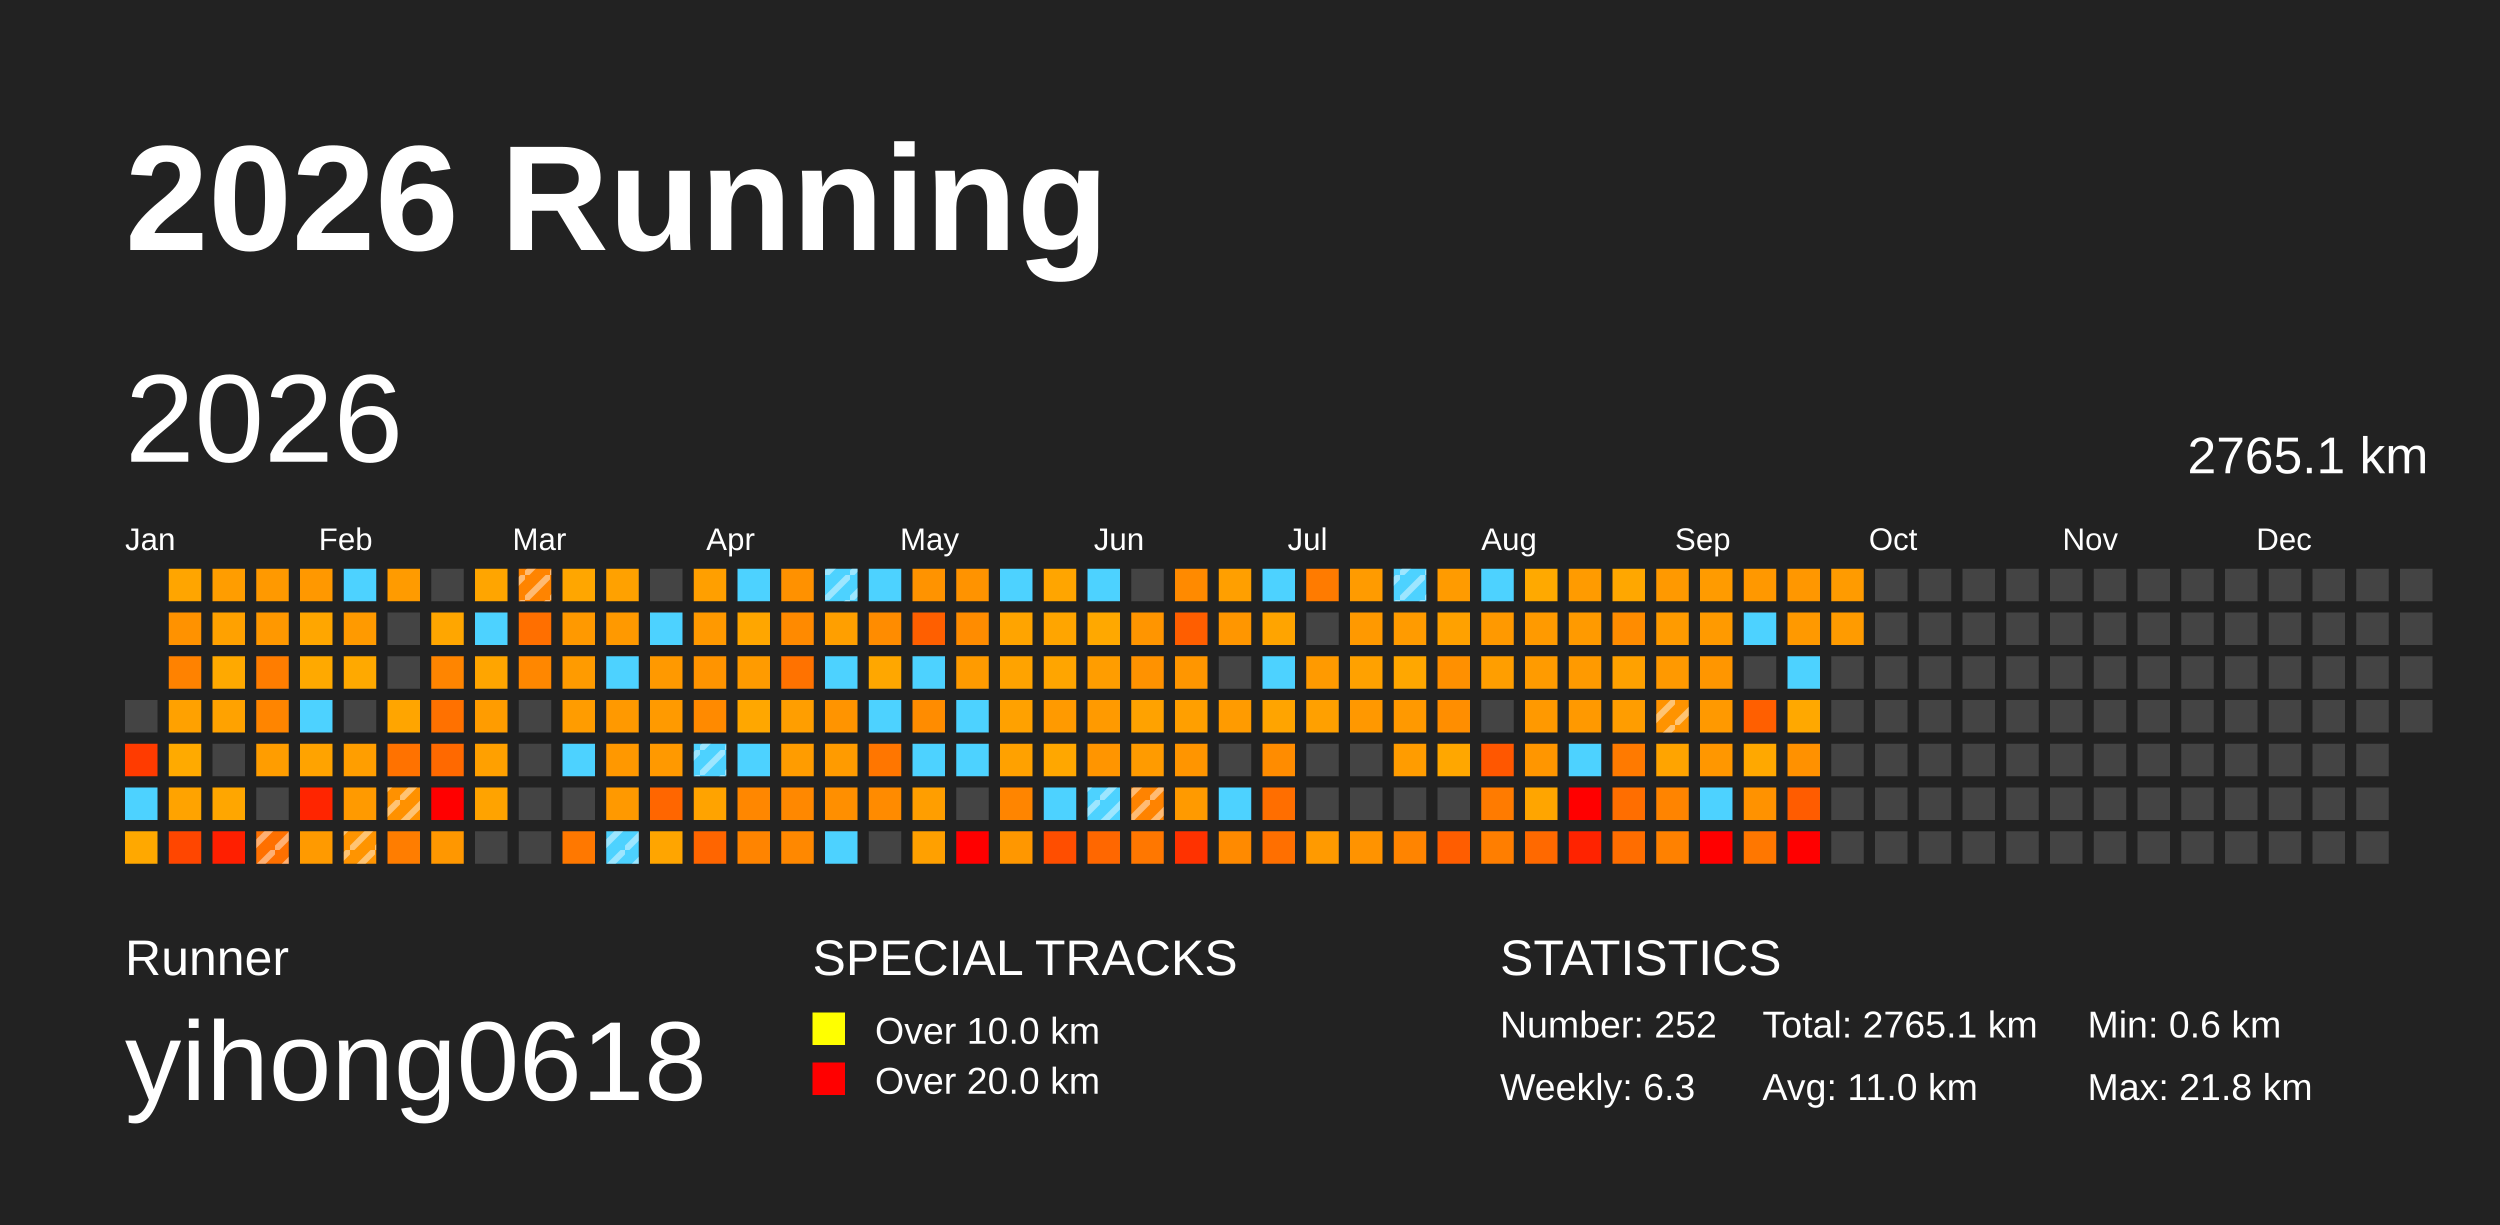
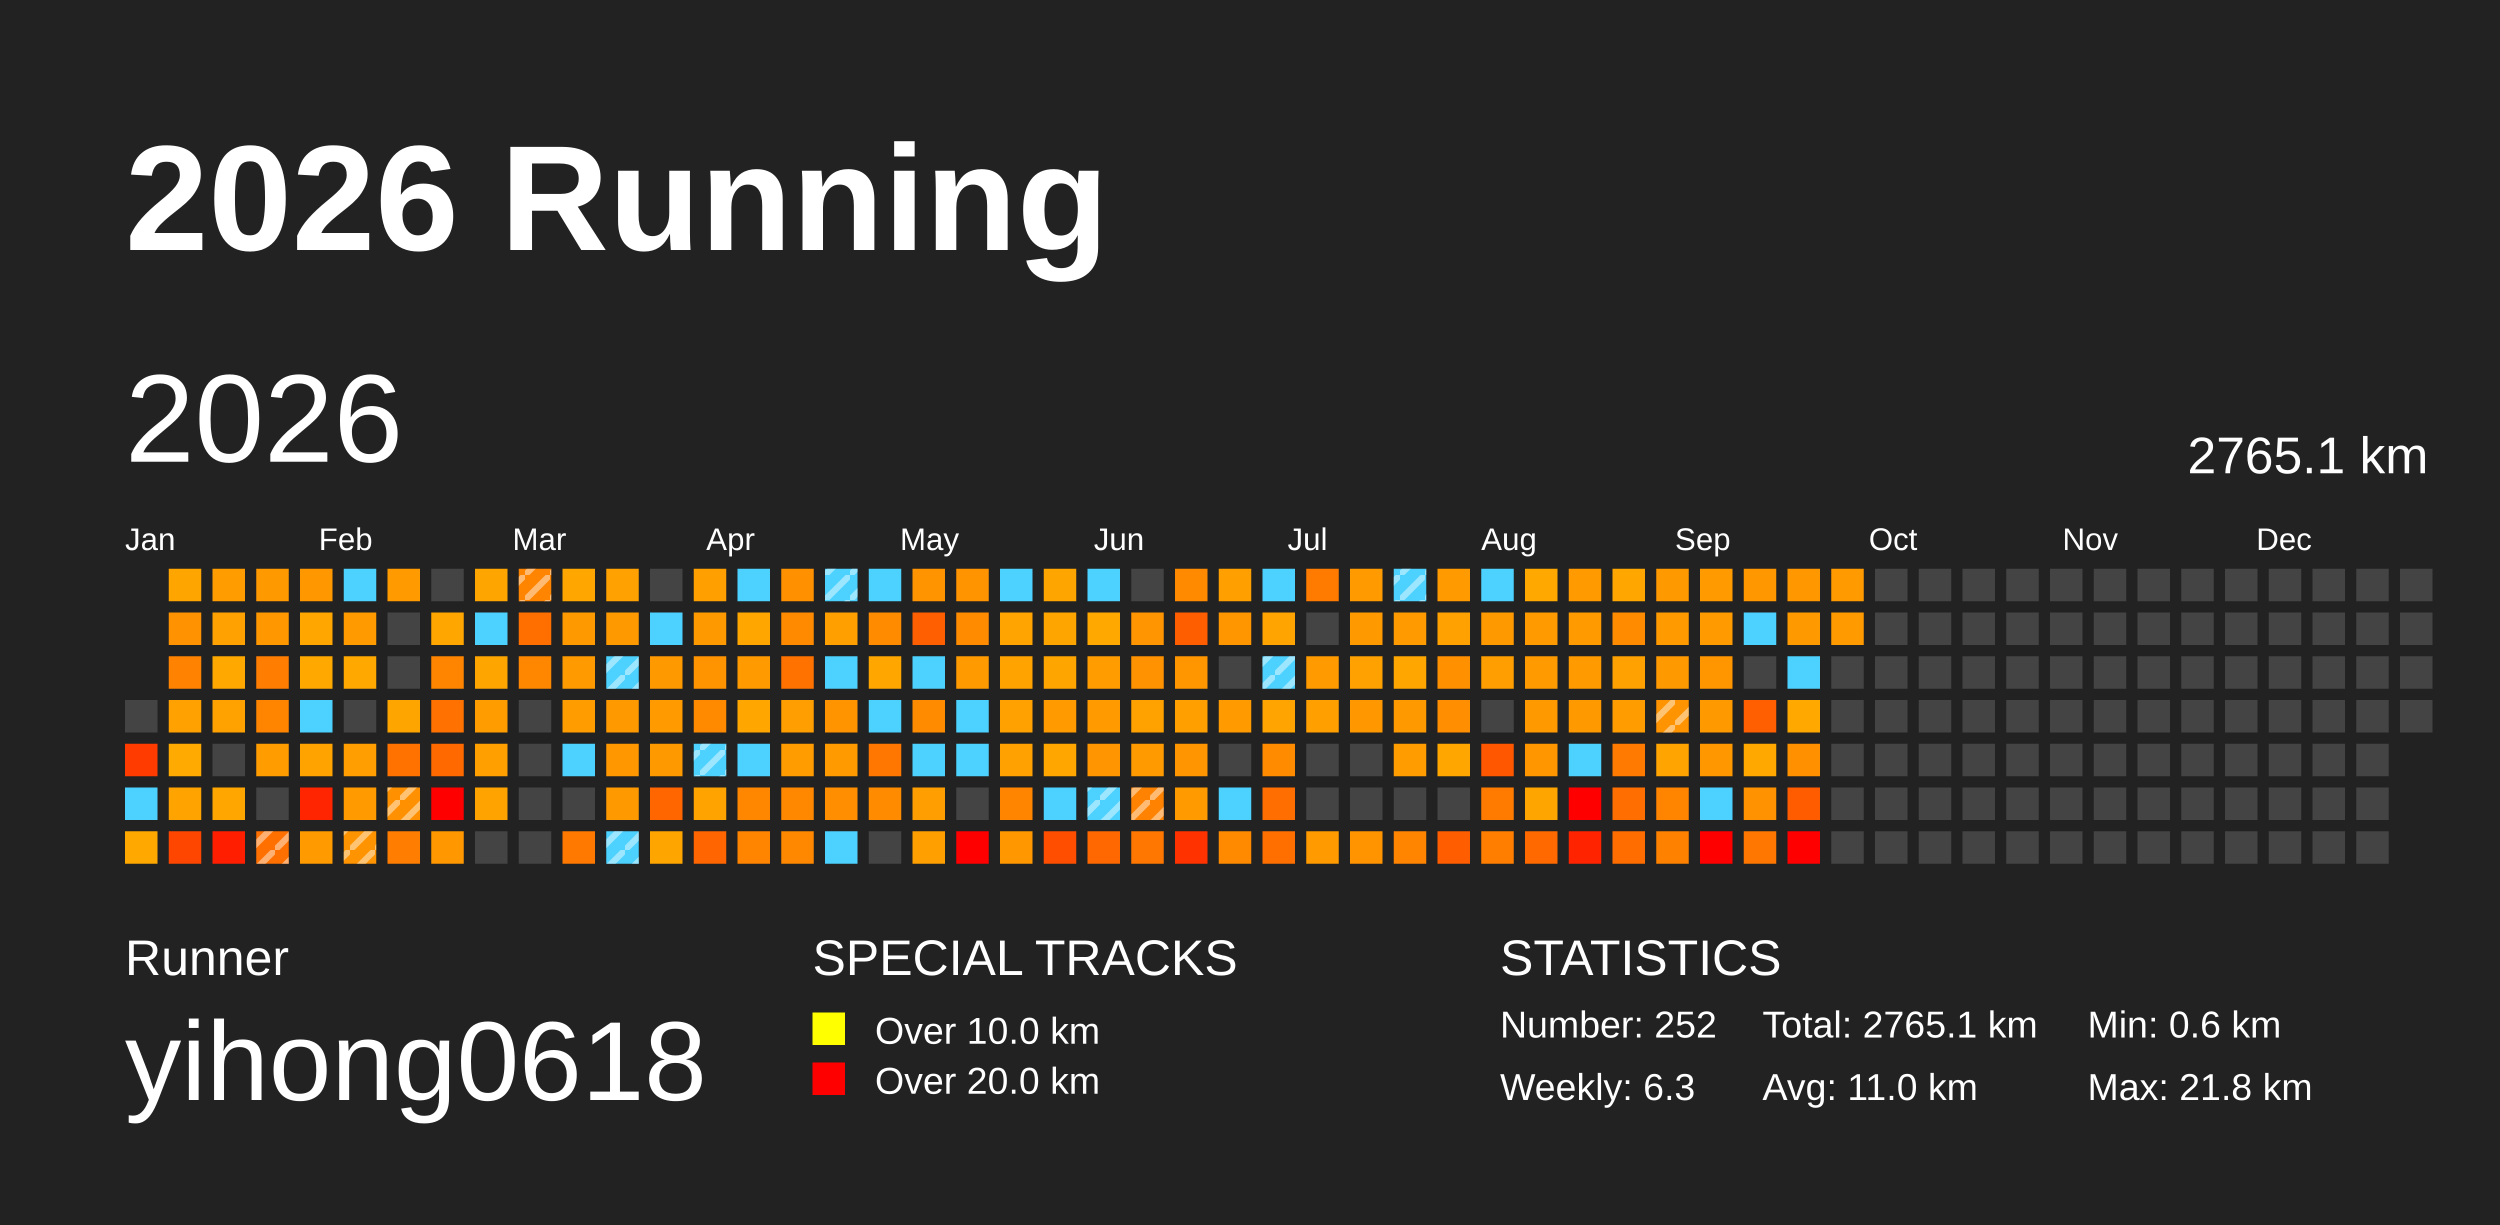
<svg xmlns="http://www.w3.org/2000/svg" baseProfile="full" height="98mm" version="1.1" viewBox="0,0,200,98" width="200mm">
  <defs>
    <pattern height="2" id="indoor-stripe" patternUnits="userSpaceOnUse" width="2">
      <line stroke="white" stroke-opacity="0.45" stroke-width="0.5" x1="0" x2="2" y1="2" y2="0" />
    </pattern>
  </defs>
  <rect fill="#222222" height="98" width="200" x="0" y="0" />
  <text fill="#FFFFFF" style="font-size:12px; font-family:Arial; font-weight:bold;" x="10" y="20">2026 Running</text>
  <text fill="#FFFFFF" style="font-size:4px; font-family:Arial" x="10" y="78">Runner</text>
  <text fill="#FFFFFF" style="font-size:9px; font-family:Arial" x="10" y="88">yihong0618</text>
  <text fill="#FFFFFF" style="font-size:4px; font-family:Arial" x="65" y="78">SPECIAL TRACKS</text>
  <rect fill="yellow" height="2.6" width="2.6" x="65" y="81" />
  <text fill="#FFFFFF" style="font-size:3px; font-family:Arial" x="70" y="83.5">Over 10.0 km</text>
  <rect fill="red" height="2.6" width="2.6" x="65" y="85" />
  <text fill="#FFFFFF" style="font-size:3px; font-family:Arial" x="70" y="87.5">Over 20.0 km</text>
  <text fill="#FFFFFF" style="font-size:4px; font-family:Arial" x="120" y="78">STATISTICS</text>
  <text fill="#FFFFFF" style="font-size:3px; font-family:Arial" x="120" y="83">Number: 252</text>
  <text fill="#FFFFFF" style="font-size:3px; font-family:Arial" x="120" y="88">Weekly: 6.3</text>
  <text fill="#FFFFFF" style="font-size:3px; font-family:Arial" x="141" y="83">Total: 2765.1 km</text>
  <text fill="#FFFFFF" style="font-size:3px; font-family:Arial" x="141" y="88">Avg: 11.0 km</text>
  <text fill="#FFFFFF" style="font-size:3px; font-family:Arial" x="167" y="83">Min: 0.6 km</text>
  <text fill="#FFFFFF" style="font-size:3px; font-family:Arial" x="167" y="88">Max: 21.8 km</text>
  <text dominant-baseline="hanging" fill="#FFFFFF" style="font-size:10.0px; font-family:Arial;" x="10" y="30">2026</text>
  <text dominant-baseline="hanging" fill="#FFFFFF" style="font-size:4.125px; font-family:Arial;" x="175" y="35">2765.1 km</text>
  <text fill="#FFFFFF" style="font-size:2.5px; font-family:Arial" x="10.0" y="44">Jan</text>
  <text fill="#FFFFFF" style="font-size:2.5px; font-family:Arial" x="25.5" y="44">Feb</text>
  <text fill="#FFFFFF" style="font-size:2.5px; font-family:Arial" x="41.0" y="44">Mar</text>
  <text fill="#FFFFFF" style="font-size:2.5px; font-family:Arial" x="56.5" y="44">Apr</text>
  <text fill="#FFFFFF" style="font-size:2.5px; font-family:Arial" x="72.0" y="44">May</text>
  <text fill="#FFFFFF" style="font-size:2.5px; font-family:Arial" x="87.5" y="44">Jun</text>
  <text fill="#FFFFFF" style="font-size:2.5px; font-family:Arial" x="103.0" y="44">Jul</text>
  <text fill="#FFFFFF" style="font-size:2.5px; font-family:Arial" x="118.5" y="44">Aug</text>
  <text fill="#FFFFFF" style="font-size:2.5px; font-family:Arial" x="134.0" y="44">Sep</text>
  <text fill="#FFFFFF" style="font-size:2.5px; font-family:Arial" x="149.5" y="44">Oct</text>
  <text fill="#FFFFFF" style="font-size:2.5px; font-family:Arial" x="165.0" y="44">Nov</text>
  <text fill="#FFFFFF" style="font-size:2.5px; font-family:Arial" x="180.5" y="44">Dec</text>
  <rect fill="#444444" height="2.6" width="2.6" x="10.0" y="56.0" />
  <rect fill="#ff3b00" height="2.6" width="2.6" x="10.0" y="59.5" />
  <rect fill="#4dd2ff" height="2.6" width="2.6" x="10.0" y="63.0" />
  <rect fill="#ffa800" height="2.6" width="2.6" x="10.0" y="66.5" />
  <rect fill="#ffa500" height="2.6" width="2.6" x="13.5" y="45.5" />
  <rect fill="#ff9200" height="2.6" width="2.6" x="13.5" y="49.0" />
  <rect fill="#ff8200" height="2.6" width="2.6" x="13.5" y="52.5" />
  <rect fill="#ffa100" height="2.6" width="2.6" x="13.5" y="56.0" />
  <rect fill="#ffaa00" height="2.6" width="2.6" x="13.5" y="59.5" />
  <rect fill="#ffa300" height="2.6" width="2.6" x="13.5" y="63.0" />
  <rect fill="#ff4600" height="2.6" width="2.6" x="13.5" y="66.5" />
  <rect fill="#ff9d00" height="2.6" width="2.6" x="17.0" y="45.5" />
  <rect fill="#ffa100" height="2.6" width="2.6" x="17.0" y="49.0" />
  <rect fill="#ffa900" height="2.6" width="2.6" x="17.0" y="52.5" />
  <rect fill="#ffa200" height="2.6" width="2.6" x="17.0" y="56.0" />
  <rect fill="#444444" height="2.6" width="2.6" x="17.0" y="59.5" />
  <rect fill="#ffa600" height="2.6" width="2.6" x="17.0" y="63.0" />
  <rect fill="#ff1f00" height="2.6" width="2.6" x="17.0" y="66.5" />
  <rect fill="#ff9900" height="2.6" width="2.6" x="20.5" y="45.5" />
  <rect fill="#ff9800" height="2.6" width="2.6" x="20.5" y="49.0" />
  <rect fill="#ff7d00" height="2.6" width="2.6" x="20.5" y="52.5" />
  <rect fill="#ff8500" height="2.6" width="2.6" x="20.5" y="56.0" />
  <rect fill="#ff9d00" height="2.6" width="2.6" x="20.5" y="59.5" />
  <rect fill="#444444" height="2.6" width="2.6" x="20.5" y="63.0" />
  <rect fill="#ff7000" height="2.6" width="2.6" x="20.5" y="66.5" />
  <rect fill="url(#indoor-stripe)" height="2.6" style="pointer-events: none;" width="2.6" x="20.5" y="66.5" />
  <rect fill="#ff9800" height="2.6" width="2.6" x="24.0" y="45.5" />
  <rect fill="#ffa600" height="2.6" width="2.6" x="24.0" y="49.0" />
  <rect fill="#ffa900" height="2.6" width="2.6" x="24.0" y="52.5" />
  <rect fill="#4dd2ff" height="2.6" width="2.6" x="24.0" y="56.0" />
  <rect fill="#ffa300" height="2.6" width="2.6" x="24.0" y="59.5" />
  <rect fill="#ff2500" height="2.6" width="2.6" x="24.0" y="63.0" />
  <rect fill="#ff9a00" height="2.6" width="2.6" x="24.0" y="66.5" />
  <rect fill="#4dd2ff" height="2.6" width="2.6" x="27.5" y="45.5" />
  <rect fill="#ff9a00" height="2.6" width="2.6" x="27.5" y="49.0" />
  <rect fill="#ffa900" height="2.6" width="2.6" x="27.5" y="52.5" />
  <rect fill="#444444" height="2.6" width="2.6" x="27.5" y="56.0" />
  <rect fill="#ff9e00" height="2.6" width="2.6" x="27.5" y="59.5" />
  <rect fill="#ff9a00" height="2.6" width="2.6" x="27.5" y="63.0" />
  <rect fill="#ff9400" height="2.6" width="2.6" x="27.5" y="66.5" />
  <rect fill="url(#indoor-stripe)" height="2.6" style="pointer-events: none;" width="2.6" x="27.5" y="66.5" />
  <rect fill="#ff9b00" height="2.6" width="2.6" x="31.0" y="45.5" />
  <rect fill="#444444" height="2.6" width="2.6" x="31.0" y="49.0" />
  <rect fill="#444444" height="2.6" width="2.6" x="31.0" y="52.5" />
  <rect fill="#ffa500" height="2.6" width="2.6" x="31.0" y="56.0" />
  <rect fill="#ff7200" height="2.6" width="2.6" x="31.0" y="59.5" />
  <rect fill="#ff9100" height="2.6" width="2.6" x="31.0" y="63.0" />
  <rect fill="url(#indoor-stripe)" height="2.6" style="pointer-events: none;" width="2.6" x="31.0" y="63.0" />
  <rect fill="#ff7d00" height="2.6" width="2.6" x="31.0" y="66.5" />
  <rect fill="#444444" height="2.6" width="2.6" x="34.5" y="45.5" />
  <rect fill="#ffa600" height="2.6" width="2.6" x="34.5" y="49.0" />
  <rect fill="#ff8500" height="2.6" width="2.6" x="34.5" y="52.5" />
  <rect fill="#ff7100" height="2.6" width="2.6" x="34.5" y="56.0" />
  <rect fill="#ff6900" height="2.6" width="2.6" x="34.5" y="59.5" />
  <rect fill="red" height="2.6" width="2.6" x="34.5" y="63.0" />
  <rect fill="#ff9700" height="2.6" width="2.6" x="34.5" y="66.5" />
  <rect fill="#ffa500" height="2.6" width="2.6" x="38.0" y="45.5" />
  <rect fill="#4dd2ff" height="2.6" width="2.6" x="38.0" y="49.0" />
  <rect fill="#ffa500" height="2.6" width="2.6" x="38.0" y="52.5" />
  <rect fill="#ff9c00" height="2.6" width="2.6" x="38.0" y="56.0" />
  <rect fill="#ffa000" height="2.6" width="2.6" x="38.0" y="59.5" />
  <rect fill="#ffa300" height="2.6" width="2.6" x="38.0" y="63.0" />
  <rect fill="#444444" height="2.6" width="2.6" x="38.0" y="66.5" />
  <rect fill="#ff8400" height="2.6" width="2.6" x="41.5" y="45.5" />
  <rect fill="url(#indoor-stripe)" height="2.6" style="pointer-events: none;" width="2.6" x="41.5" y="45.5" />
  <rect fill="#ff6f00" height="2.6" width="2.6" x="41.5" y="49.0" />
  <rect fill="#ff8700" height="2.6" width="2.6" x="41.5" y="52.5" />
  <rect fill="#444444" height="2.6" width="2.6" x="41.5" y="56.0" />
  <rect fill="#444444" height="2.6" width="2.6" x="41.5" y="59.5" />
  <rect fill="#444444" height="2.6" width="2.6" x="41.5" y="63.0" />
  <rect fill="#444444" height="2.6" width="2.6" x="41.5" y="66.5" />
  <rect fill="#ffa600" height="2.6" width="2.6" x="45.0" y="45.5" />
  <rect fill="#ff9900" height="2.6" width="2.6" x="45.0" y="49.0" />
  <rect fill="#ff9b00" height="2.6" width="2.6" x="45.0" y="52.5" />
  <rect fill="#ff9c00" height="2.6" width="2.6" x="45.0" y="56.0" />
  <rect fill="#4dd2ff" height="2.6" width="2.6" x="45.0" y="59.5" />
  <rect fill="#444444" height="2.6" width="2.6" x="45.0" y="63.0" />
  <rect fill="#ff7800" height="2.6" width="2.6" x="45.0" y="66.5" />
  <rect fill="#ffa100" height="2.6" width="2.6" x="48.5" y="45.5" />
  <rect fill="#ff9900" height="2.6" width="2.6" x="48.5" y="49.0" />
  <rect fill="#4dd2ff" height="2.6" width="2.6" x="48.5" y="52.5" />
+   <rect fill="url(#indoor-stripe)" height="2.6" style="pointer-events: none;" width="2.6" x="48.5" y="52.5" />
  <rect fill="#ff9900" height="2.6" width="2.6" x="48.5" y="56.0" />
  <rect fill="#ff9800" height="2.6" width="2.6" x="48.5" y="59.5" />
  <rect fill="#ff9900" height="2.6" width="2.6" x="48.5" y="63.0" />
  <rect fill="#4dd2ff" height="2.6" width="2.6" x="48.5" y="66.5" />
  <rect fill="url(#indoor-stripe)" height="2.6" style="pointer-events: none;" width="2.6" x="48.5" y="66.5" />
  <rect fill="#444444" height="2.6" width="2.6" x="52.0" y="45.5" />
  <rect fill="#4dd2ff" height="2.6" width="2.6" x="52.0" y="49.0" />
  <rect fill="#ff9900" height="2.6" width="2.6" x="52.0" y="52.5" />
  <rect fill="#ff9a00" height="2.6" width="2.6" x="52.0" y="56.0" />
  <rect fill="#ff9900" height="2.6" width="2.6" x="52.0" y="59.5" />
  <rect fill="#ff6600" height="2.6" width="2.6" x="52.0" y="63.0" />
  <rect fill="#ffa500" height="2.6" width="2.6" x="52.0" y="66.5" />
  <rect fill="#ff9f00" height="2.6" width="2.6" x="55.5" y="45.5" />
  <rect fill="#ff9900" height="2.6" width="2.6" x="55.5" y="49.0" />
  <rect fill="#ff9400" height="2.6" width="2.6" x="55.5" y="52.5" />
  <rect fill="#ff8a00" height="2.6" width="2.6" x="55.5" y="56.0" />
  <rect fill="#4dd2ff" height="2.6" width="2.6" x="55.5" y="59.5" />
  <rect fill="url(#indoor-stripe)" height="2.6" style="pointer-events: none;" width="2.6" x="55.5" y="59.5" />
  <rect fill="#ffa300" height="2.6" width="2.6" x="55.5" y="63.0" />
  <rect fill="#ff6500" height="2.6" width="2.6" x="55.5" y="66.5" />
  <rect fill="#4dd2ff" height="2.6" width="2.6" x="59.0" y="45.5" />
  <rect fill="#ffa600" height="2.6" width="2.6" x="59.0" y="49.0" />
  <rect fill="#ff9b00" height="2.6" width="2.6" x="59.0" y="52.5" />
  <rect fill="#ffa700" height="2.6" width="2.6" x="59.0" y="56.0" />
  <rect fill="#4dd2ff" height="2.6" width="2.6" x="59.0" y="59.5" />
  <rect fill="#ff8700" height="2.6" width="2.6" x="59.0" y="63.0" />
  <rect fill="#ff8400" height="2.6" width="2.6" x="59.0" y="66.5" />
  <rect fill="#ff9100" height="2.6" width="2.6" x="62.5" y="45.5" />
  <rect fill="#ff8a00" height="2.6" width="2.6" x="62.5" y="49.0" />
  <rect fill="#ff7200" height="2.6" width="2.6" x="62.5" y="52.5" />
  <rect fill="#ff9e00" height="2.6" width="2.6" x="62.5" y="56.0" />
  <rect fill="#ff9c00" height="2.6" width="2.6" x="62.5" y="59.5" />
  <rect fill="#ff8800" height="2.6" width="2.6" x="62.5" y="63.0" />
  <rect fill="#ff8800" height="2.6" width="2.6" x="62.5" y="66.5" />
  <rect fill="#4dd2ff" height="2.6" width="2.6" x="66.0" y="45.5" />
  <rect fill="url(#indoor-stripe)" height="2.6" style="pointer-events: none;" width="2.6" x="66.0" y="45.5" />
  <rect fill="#ff9f00" height="2.6" width="2.6" x="66.0" y="49.0" />
  <rect fill="#4dd2ff" height="2.6" width="2.6" x="66.0" y="52.5" />
  <rect fill="#ff9400" height="2.6" width="2.6" x="66.0" y="56.0" />
  <rect fill="#ff9b00" height="2.6" width="2.6" x="66.0" y="59.5" />
  <rect fill="#ff8f00" height="2.6" width="2.6" x="66.0" y="63.0" />
  <rect fill="#4dd2ff" height="2.6" width="2.6" x="66.0" y="66.5" />
  <rect fill="#4dd2ff" height="2.6" width="2.6" x="69.5" y="45.5" />
  <rect fill="#ff8c00" height="2.6" width="2.6" x="69.5" y="49.0" />
  <rect fill="#ffa700" height="2.6" width="2.6" x="69.5" y="52.5" />
  <rect fill="#4dd2ff" height="2.6" width="2.6" x="69.5" y="56.0" />
  <rect fill="#ff7600" height="2.6" width="2.6" x="69.5" y="59.5" />
  <rect fill="#ff8b00" height="2.6" width="2.6" x="69.5" y="63.0" />
  <rect fill="#444444" height="2.6" width="2.6" x="69.5" y="66.5" />
  <rect fill="#ff9300" height="2.6" width="2.6" x="73.0" y="45.5" />
  <rect fill="#ff5f00" height="2.6" width="2.6" x="73.0" y="49.0" />
  <rect fill="#4dd2ff" height="2.6" width="2.6" x="73.0" y="52.5" />
  <rect fill="#ff8c00" height="2.6" width="2.6" x="73.0" y="56.0" />
  <rect fill="#4dd2ff" height="2.6" width="2.6" x="73.0" y="59.5" />
  <rect fill="#ff9e00" height="2.6" width="2.6" x="73.0" y="63.0" />
  <rect fill="#ffa000" height="2.6" width="2.6" x="73.0" y="66.5" />
  <rect fill="#ff9300" height="2.6" width="2.6" x="76.5" y="45.5" />
  <rect fill="#ff8c00" height="2.6" width="2.6" x="76.5" y="49.0" />
  <rect fill="#ff9b00" height="2.6" width="2.6" x="76.5" y="52.5" />
  <rect fill="#4dd2ff" height="2.6" width="2.6" x="76.5" y="56.0" />
  <rect fill="#4dd2ff" height="2.6" width="2.6" x="76.5" y="59.5" />
  <rect fill="#444444" height="2.6" width="2.6" x="76.5" y="63.0" />
  <rect fill="red" height="2.6" width="2.6" x="76.5" y="66.5" />
  <rect fill="#4dd2ff" height="2.6" width="2.6" x="80.0" y="45.5" />
  <rect fill="#ffa400" height="2.6" width="2.6" x="80.0" y="49.0" />
  <rect fill="#ffa300" height="2.6" width="2.6" x="80.0" y="52.5" />
  <rect fill="#ffa100" height="2.6" width="2.6" x="80.0" y="56.0" />
  <rect fill="#ffa100" height="2.6" width="2.6" x="80.0" y="59.5" />
  <rect fill="#ff8500" height="2.6" width="2.6" x="80.0" y="63.0" />
  <rect fill="#ff9700" height="2.6" width="2.6" x="80.0" y="66.5" />
  <rect fill="#ffa500" height="2.6" width="2.6" x="83.5" y="45.5" />
  <rect fill="#ffa500" height="2.6" width="2.6" x="83.5" y="49.0" />
  <rect fill="#ffa500" height="2.6" width="2.6" x="83.5" y="52.5" />
  <rect fill="#ff9a00" height="2.6" width="2.6" x="83.5" y="56.0" />
  <rect fill="#ffa700" height="2.6" width="2.6" x="83.5" y="59.5" />
  <rect fill="#4dd2ff" height="2.6" width="2.6" x="83.5" y="63.0" />
  <rect fill="#ff4e00" height="2.6" width="2.6" x="83.5" y="66.5" />
  <rect fill="#4dd2ff" height="2.6" width="2.6" x="87.0" y="45.5" />
  <rect fill="#ffa800" height="2.6" width="2.6" x="87.0" y="49.0" />
  <rect fill="#ff9d00" height="2.6" width="2.6" x="87.0" y="52.5" />
  <rect fill="#ff9a00" height="2.6" width="2.6" x="87.0" y="56.0" />
  <rect fill="#ff9500" height="2.6" width="2.6" x="87.0" y="59.5" />
  <rect fill="#4dd2ff" height="2.6" width="2.6" x="87.0" y="63.0" />
  <rect fill="url(#indoor-stripe)" height="2.6" style="pointer-events: none;" width="2.6" x="87.0" y="63.0" />
  <rect fill="#ff6700" height="2.6" width="2.6" x="87.0" y="66.5" />
  <rect fill="#444444" height="2.6" width="2.6" x="90.5" y="45.5" />
  <rect fill="#ff9500" height="2.6" width="2.6" x="90.5" y="49.0" />
  <rect fill="#ff9200" height="2.6" width="2.6" x="90.5" y="52.5" />
  <rect fill="#ffa200" height="2.6" width="2.6" x="90.5" y="56.0" />
  <rect fill="#ff9b00" height="2.6" width="2.6" x="90.5" y="59.5" />
  <rect fill="#ff8300" height="2.6" width="2.6" x="90.5" y="63.0" />
  <rect fill="url(#indoor-stripe)" height="2.6" style="pointer-events: none;" width="2.6" x="90.5" y="63.0" />
  <rect fill="#ff7700" height="2.6" width="2.6" x="90.5" y="66.5" />
  <rect fill="#ff8a00" height="2.6" width="2.6" x="94.0" y="45.5" />
  <rect fill="#ff5e00" height="2.6" width="2.6" x="94.0" y="49.0" />
  <rect fill="#ff9600" height="2.6" width="2.6" x="94.0" y="52.5" />
  <rect fill="#ff9f00" height="2.6" width="2.6" x="94.0" y="56.0" />
  <rect fill="#ff9500" height="2.6" width="2.6" x="94.0" y="59.5" />
  <rect fill="#ff9a00" height="2.6" width="2.6" x="94.0" y="63.0" />
  <rect fill="#ff3200" height="2.6" width="2.6" x="94.0" y="66.5" />
  <rect fill="#ff9f00" height="2.6" width="2.6" x="97.5" y="45.5" />
  <rect fill="#ff9600" height="2.6" width="2.6" x="97.5" y="49.0" />
  <rect fill="#444444" height="2.6" width="2.6" x="97.5" y="52.5" />
  <rect fill="#ff9b00" height="2.6" width="2.6" x="97.5" y="56.0" />
  <rect fill="#444444" height="2.6" width="2.6" x="97.5" y="59.5" />
  <rect fill="#4dd2ff" height="2.6" width="2.6" x="97.5" y="63.0" />
  <rect fill="#ff8a00" height="2.6" width="2.6" x="97.5" y="66.5" />
  <rect fill="#4dd2ff" height="2.6" width="2.6" x="101.0" y="45.5" />
  <rect fill="#ffa400" height="2.6" width="2.6" x="101.0" y="49.0" />
  <rect fill="#4dd2ff" height="2.6" width="2.6" x="101.0" y="52.5" />
+   <rect fill="url(#indoor-stripe)" height="2.6" style="pointer-events: none;" width="2.6" x="101.0" y="52.5" />
  <rect fill="#ffa400" height="2.6" width="2.6" x="101.0" y="56.0" />
  <rect fill="#ff8c00" height="2.6" width="2.6" x="101.0" y="59.5" />
  <rect fill="#ff6e00" height="2.6" width="2.6" x="101.0" y="63.0" />
  <rect fill="#ff6f00" height="2.6" width="2.6" x="101.0" y="66.5" />
  <rect fill="#ff7b00" height="2.6" width="2.6" x="104.5" y="45.5" />
  <rect fill="#444444" height="2.6" width="2.6" x="104.5" y="49.0" />
  <rect fill="#ff9a00" height="2.6" width="2.6" x="104.5" y="52.5" />
  <rect fill="#ffa000" height="2.6" width="2.6" x="104.5" y="56.0" />
  <rect fill="#444444" height="2.6" width="2.6" x="104.5" y="59.5" />
  <rect fill="#444444" height="2.6" width="2.6" x="104.5" y="63.0" />
  <rect fill="#ff9a00" height="2.6" width="2.6" x="104.5" y="66.5" />
  <rect fill="#ff9b00" height="2.6" width="2.6" x="108.0" y="45.5" />
  <rect fill="#ff9900" height="2.6" width="2.6" x="108.0" y="49.0" />
  <rect fill="#ffa100" height="2.6" width="2.6" x="108.0" y="52.5" />
  <rect fill="#ff9800" height="2.6" width="2.6" x="108.0" y="56.0" />
  <rect fill="#444444" height="2.6" width="2.6" x="108.0" y="59.5" />
  <rect fill="#444444" height="2.6" width="2.6" x="108.0" y="63.0" />
  <rect fill="#ff9300" height="2.6" width="2.6" x="108.0" y="66.5" />
  <rect fill="#4dd2ff" height="2.6" width="2.6" x="111.5" y="45.5" />
  <rect fill="url(#indoor-stripe)" height="2.6" style="pointer-events: none;" width="2.6" x="111.5" y="45.5" />
  <rect fill="#ff9b00" height="2.6" width="2.6" x="111.5" y="49.0" />
  <rect fill="#ffa700" height="2.6" width="2.6" x="111.5" y="52.5" />
  <rect fill="#ff9900" height="2.6" width="2.6" x="111.5" y="56.0" />
  <rect fill="#ff9c00" height="2.6" width="2.6" x="111.5" y="59.5" />
  <rect fill="#444444" height="2.6" width="2.6" x="111.5" y="63.0" />
  <rect fill="#ff8400" height="2.6" width="2.6" x="111.5" y="66.5" />
  <rect fill="#ff9b00" height="2.6" width="2.6" x="115.0" y="45.5" />
  <rect fill="#ffa100" height="2.6" width="2.6" x="115.0" y="49.0" />
  <rect fill="#ff9000" height="2.6" width="2.6" x="115.0" y="52.5" />
  <rect fill="#ff8e00" height="2.6" width="2.6" x="115.0" y="56.0" />
  <rect fill="#ffa700" height="2.6" width="2.6" x="115.0" y="59.5" />
  <rect fill="#444444" height="2.6" width="2.6" x="115.0" y="63.0" />
  <rect fill="#ff5d00" height="2.6" width="2.6" x="115.0" y="66.5" />
  <rect fill="#4dd2ff" height="2.6" width="2.6" x="118.5" y="45.5" />
  <rect fill="#ff9900" height="2.6" width="2.6" x="118.5" y="49.0" />
  <rect fill="#ff9e00" height="2.6" width="2.6" x="118.5" y="52.5" />
  <rect fill="#444444" height="2.6" width="2.6" x="118.5" y="56.0" />
  <rect fill="#ff5700" height="2.6" width="2.6" x="118.5" y="59.5" />
  <rect fill="#ff7b00" height="2.6" width="2.6" x="118.5" y="63.0" />
  <rect fill="#ff7e00" height="2.6" width="2.6" x="118.5" y="66.5" />
  <rect fill="#ffa900" height="2.6" width="2.6" x="122.0" y="45.5" />
  <rect fill="#ff9a00" height="2.6" width="2.6" x="122.0" y="49.0" />
  <rect fill="#ff9b00" height="2.6" width="2.6" x="122.0" y="52.5" />
  <rect fill="#ff9900" height="2.6" width="2.6" x="122.0" y="56.0" />
  <rect fill="#ff9600" height="2.6" width="2.6" x="122.0" y="59.5" />
  <rect fill="#ffa500" height="2.6" width="2.6" x="122.0" y="63.0" />
  <rect fill="#ff6900" height="2.6" width="2.6" x="122.0" y="66.5" />
  <rect fill="#ff9b00" height="2.6" width="2.6" x="125.5" y="45.5" />
  <rect fill="#ff9a00" height="2.6" width="2.6" x="125.5" y="49.0" />
  <rect fill="#ff9a00" height="2.6" width="2.6" x="125.5" y="52.5" />
  <rect fill="#ff9900" height="2.6" width="2.6" x="125.5" y="56.0" />
  <rect fill="#4dd2ff" height="2.6" width="2.6" x="125.5" y="59.5" />
  <rect fill="red" height="2.6" width="2.6" x="125.5" y="63.0" />
  <rect fill="#ff2300" height="2.6" width="2.6" x="125.5" y="66.5" />
  <rect fill="#ffa700" height="2.6" width="2.6" x="129.0" y="45.5" />
  <rect fill="#ff8c00" height="2.6" width="2.6" x="129.0" y="49.0" />
  <rect fill="#ffa100" height="2.6" width="2.6" x="129.0" y="52.5" />
  <rect fill="#ff9d00" height="2.6" width="2.6" x="129.0" y="56.0" />
  <rect fill="#ff7a00" height="2.6" width="2.6" x="129.0" y="59.5" />
  <rect fill="#ff6e00" height="2.6" width="2.6" x="129.0" y="63.0" />
  <rect fill="#ff6d00" height="2.6" width="2.6" x="129.0" y="66.5" />
  <rect fill="#ff9900" height="2.6" width="2.6" x="132.5" y="45.5" />
  <rect fill="#ff9b00" height="2.6" width="2.6" x="132.5" y="49.0" />
  <rect fill="#ff9900" height="2.6" width="2.6" x="132.5" y="52.5" />
  <rect fill="#ff9300" height="2.6" width="2.6" x="132.5" y="56.0" />
  <rect fill="url(#indoor-stripe)" height="2.6" style="pointer-events: none;" width="2.6" x="132.5" y="56.0" />
  <rect fill="#ffa400" height="2.6" width="2.6" x="132.5" y="59.5" />
  <rect fill="#ff8400" height="2.6" width="2.6" x="132.5" y="63.0" />
  <rect fill="#ff8100" height="2.6" width="2.6" x="132.5" y="66.5" />
  <rect fill="#ff9b00" height="2.6" width="2.6" x="136.0" y="45.5" />
  <rect fill="#ff9a00" height="2.6" width="2.6" x="136.0" y="49.0" />
  <rect fill="#ff9600" height="2.6" width="2.6" x="136.0" y="52.5" />
  <rect fill="#ff9900" height="2.6" width="2.6" x="136.0" y="56.0" />
  <rect fill="#ff9700" height="2.6" width="2.6" x="136.0" y="59.5" />
  <rect fill="#4dd2ff" height="2.6" width="2.6" x="136.0" y="63.0" />
  <rect fill="red" height="2.6" width="2.6" x="136.0" y="66.5" />
  <rect fill="#ff9800" height="2.6" width="2.6" x="139.5" y="45.5" />
  <rect fill="#4dd2ff" height="2.6" width="2.6" x="139.5" y="49.0" />
  <rect fill="#444444" height="2.6" width="2.6" x="139.5" y="52.5" />
  <rect fill="#ff5f00" height="2.6" width="2.6" x="139.5" y="56.0" />
  <rect fill="#ffa800" height="2.6" width="2.6" x="139.5" y="59.5" />
  <rect fill="#ff9200" height="2.6" width="2.6" x="139.5" y="63.0" />
  <rect fill="#ff7700" height="2.6" width="2.6" x="139.5" y="66.5" />
  <rect fill="#ff9700" height="2.6" width="2.6" x="143.0" y="45.5" />
  <rect fill="#ff9900" height="2.6" width="2.6" x="143.0" y="49.0" />
  <rect fill="#4dd2ff" height="2.6" width="2.6" x="143.0" y="52.5" />
  <rect fill="#ffa800" height="2.6" width="2.6" x="143.0" y="56.0" />
  <rect fill="#ff9100" height="2.6" width="2.6" x="143.0" y="59.5" />
  <rect fill="#ff5c00" height="2.6" width="2.6" x="143.0" y="63.0" />
  <rect fill="red" height="2.6" width="2.6" x="143.0" y="66.5" />
  <rect fill="#ff9b00" height="2.6" width="2.6" x="146.5" y="45.5" />
  <rect fill="#ff9b00" height="2.6" width="2.6" x="146.5" y="49.0" />
  <rect fill="#444444" height="2.6" width="2.6" x="146.5" y="52.5" />
  <rect fill="#444444" height="2.6" width="2.6" x="146.5" y="56.0" />
  <rect fill="#444444" height="2.6" width="2.6" x="146.5" y="59.5" />
  <rect fill="#444444" height="2.6" width="2.6" x="146.5" y="63.0" />
  <rect fill="#444444" height="2.6" width="2.6" x="146.5" y="66.5" />
  <rect fill="#444444" height="2.6" width="2.6" x="150.0" y="45.5" />
  <rect fill="#444444" height="2.6" width="2.6" x="150.0" y="49.0" />
  <rect fill="#444444" height="2.6" width="2.6" x="150.0" y="52.5" />
  <rect fill="#444444" height="2.6" width="2.6" x="150.0" y="56.0" />
  <rect fill="#444444" height="2.6" width="2.6" x="150.0" y="59.5" />
  <rect fill="#444444" height="2.6" width="2.6" x="150.0" y="63.0" />
  <rect fill="#444444" height="2.6" width="2.6" x="150.0" y="66.5" />
  <rect fill="#444444" height="2.6" width="2.6" x="153.5" y="45.5" />
  <rect fill="#444444" height="2.6" width="2.6" x="153.5" y="49.0" />
  <rect fill="#444444" height="2.6" width="2.6" x="153.5" y="52.5" />
  <rect fill="#444444" height="2.6" width="2.6" x="153.5" y="56.0" />
  <rect fill="#444444" height="2.6" width="2.6" x="153.5" y="59.5" />
  <rect fill="#444444" height="2.6" width="2.6" x="153.5" y="63.0" />
  <rect fill="#444444" height="2.6" width="2.6" x="153.5" y="66.5" />
  <rect fill="#444444" height="2.6" width="2.6" x="157.0" y="45.5" />
  <rect fill="#444444" height="2.6" width="2.6" x="157.0" y="49.0" />
  <rect fill="#444444" height="2.6" width="2.6" x="157.0" y="52.5" />
  <rect fill="#444444" height="2.6" width="2.6" x="157.0" y="56.0" />
  <rect fill="#444444" height="2.6" width="2.6" x="157.0" y="59.5" />
  <rect fill="#444444" height="2.6" width="2.6" x="157.0" y="63.0" />
  <rect fill="#444444" height="2.6" width="2.6" x="157.0" y="66.5" />
  <rect fill="#444444" height="2.6" width="2.6" x="160.5" y="45.5" />
  <rect fill="#444444" height="2.6" width="2.6" x="160.5" y="49.0" />
  <rect fill="#444444" height="2.6" width="2.6" x="160.5" y="52.5" />
  <rect fill="#444444" height="2.6" width="2.6" x="160.5" y="56.0" />
  <rect fill="#444444" height="2.6" width="2.6" x="160.5" y="59.5" />
  <rect fill="#444444" height="2.6" width="2.6" x="160.5" y="63.0" />
  <rect fill="#444444" height="2.6" width="2.6" x="160.5" y="66.5" />
  <rect fill="#444444" height="2.6" width="2.6" x="164.0" y="45.5" />
  <rect fill="#444444" height="2.6" width="2.6" x="164.0" y="49.0" />
  <rect fill="#444444" height="2.6" width="2.6" x="164.0" y="52.5" />
  <rect fill="#444444" height="2.6" width="2.6" x="164.0" y="56.0" />
  <rect fill="#444444" height="2.6" width="2.6" x="164.0" y="59.5" />
  <rect fill="#444444" height="2.6" width="2.6" x="164.0" y="63.0" />
  <rect fill="#444444" height="2.6" width="2.6" x="164.0" y="66.5" />
  <rect fill="#444444" height="2.6" width="2.6" x="167.5" y="45.5" />
  <rect fill="#444444" height="2.6" width="2.6" x="167.5" y="49.0" />
  <rect fill="#444444" height="2.6" width="2.6" x="167.5" y="52.5" />
  <rect fill="#444444" height="2.6" width="2.6" x="167.5" y="56.0" />
  <rect fill="#444444" height="2.6" width="2.6" x="167.5" y="59.5" />
  <rect fill="#444444" height="2.6" width="2.6" x="167.5" y="63.0" />
  <rect fill="#444444" height="2.6" width="2.6" x="167.5" y="66.5" />
  <rect fill="#444444" height="2.6" width="2.6" x="171.0" y="45.5" />
  <rect fill="#444444" height="2.6" width="2.6" x="171.0" y="49.0" />
  <rect fill="#444444" height="2.6" width="2.6" x="171.0" y="52.5" />
  <rect fill="#444444" height="2.6" width="2.6" x="171.0" y="56.0" />
  <rect fill="#444444" height="2.6" width="2.6" x="171.0" y="59.5" />
  <rect fill="#444444" height="2.6" width="2.6" x="171.0" y="63.0" />
  <rect fill="#444444" height="2.6" width="2.6" x="171.0" y="66.5" />
  <rect fill="#444444" height="2.6" width="2.6" x="174.5" y="45.5" />
  <rect fill="#444444" height="2.6" width="2.6" x="174.5" y="49.0" />
  <rect fill="#444444" height="2.6" width="2.6" x="174.5" y="52.5" />
  <rect fill="#444444" height="2.6" width="2.6" x="174.5" y="56.0" />
  <rect fill="#444444" height="2.6" width="2.6" x="174.5" y="59.5" />
  <rect fill="#444444" height="2.6" width="2.6" x="174.5" y="63.0" />
  <rect fill="#444444" height="2.6" width="2.6" x="174.5" y="66.5" />
  <rect fill="#444444" height="2.6" width="2.6" x="178.0" y="45.5" />
  <rect fill="#444444" height="2.6" width="2.6" x="178.0" y="49.0" />
  <rect fill="#444444" height="2.6" width="2.6" x="178.0" y="52.5" />
  <rect fill="#444444" height="2.6" width="2.6" x="178.0" y="56.0" />
  <rect fill="#444444" height="2.6" width="2.6" x="178.0" y="59.5" />
  <rect fill="#444444" height="2.6" width="2.6" x="178.0" y="63.0" />
  <rect fill="#444444" height="2.6" width="2.6" x="178.0" y="66.5" />
  <rect fill="#444444" height="2.6" width="2.6" x="181.5" y="45.5" />
  <rect fill="#444444" height="2.6" width="2.6" x="181.5" y="49.0" />
  <rect fill="#444444" height="2.6" width="2.6" x="181.5" y="52.5" />
  <rect fill="#444444" height="2.6" width="2.6" x="181.5" y="56.0" />
  <rect fill="#444444" height="2.6" width="2.6" x="181.5" y="59.5" />
  <rect fill="#444444" height="2.6" width="2.6" x="181.5" y="63.0" />
  <rect fill="#444444" height="2.6" width="2.6" x="181.5" y="66.5" />
  <rect fill="#444444" height="2.6" width="2.6" x="185.0" y="45.5" />
  <rect fill="#444444" height="2.6" width="2.6" x="185.0" y="49.0" />
  <rect fill="#444444" height="2.6" width="2.6" x="185.0" y="52.5" />
  <rect fill="#444444" height="2.6" width="2.6" x="185.0" y="56.0" />
  <rect fill="#444444" height="2.6" width="2.6" x="185.0" y="59.5" />
  <rect fill="#444444" height="2.6" width="2.6" x="185.0" y="63.0" />
  <rect fill="#444444" height="2.6" width="2.6" x="185.0" y="66.5" />
  <rect fill="#444444" height="2.6" width="2.6" x="188.5" y="45.5" />
  <rect fill="#444444" height="2.6" width="2.6" x="188.5" y="49.0" />
  <rect fill="#444444" height="2.6" width="2.6" x="188.5" y="52.5" />
  <rect fill="#444444" height="2.6" width="2.6" x="188.5" y="56.0" />
  <rect fill="#444444" height="2.6" width="2.6" x="188.5" y="59.5" />
  <rect fill="#444444" height="2.6" width="2.6" x="188.5" y="63.0" />
  <rect fill="#444444" height="2.6" width="2.6" x="188.5" y="66.5" />
  <rect fill="#444444" height="2.6" width="2.6" x="192.0" y="45.5" />
  <rect fill="#444444" height="2.6" width="2.6" x="192.0" y="49.0" />
  <rect fill="#444444" height="2.6" width="2.6" x="192.0" y="52.5" />
  <rect fill="#444444" height="2.6" width="2.6" x="192.0" y="56.0" />
</svg>
